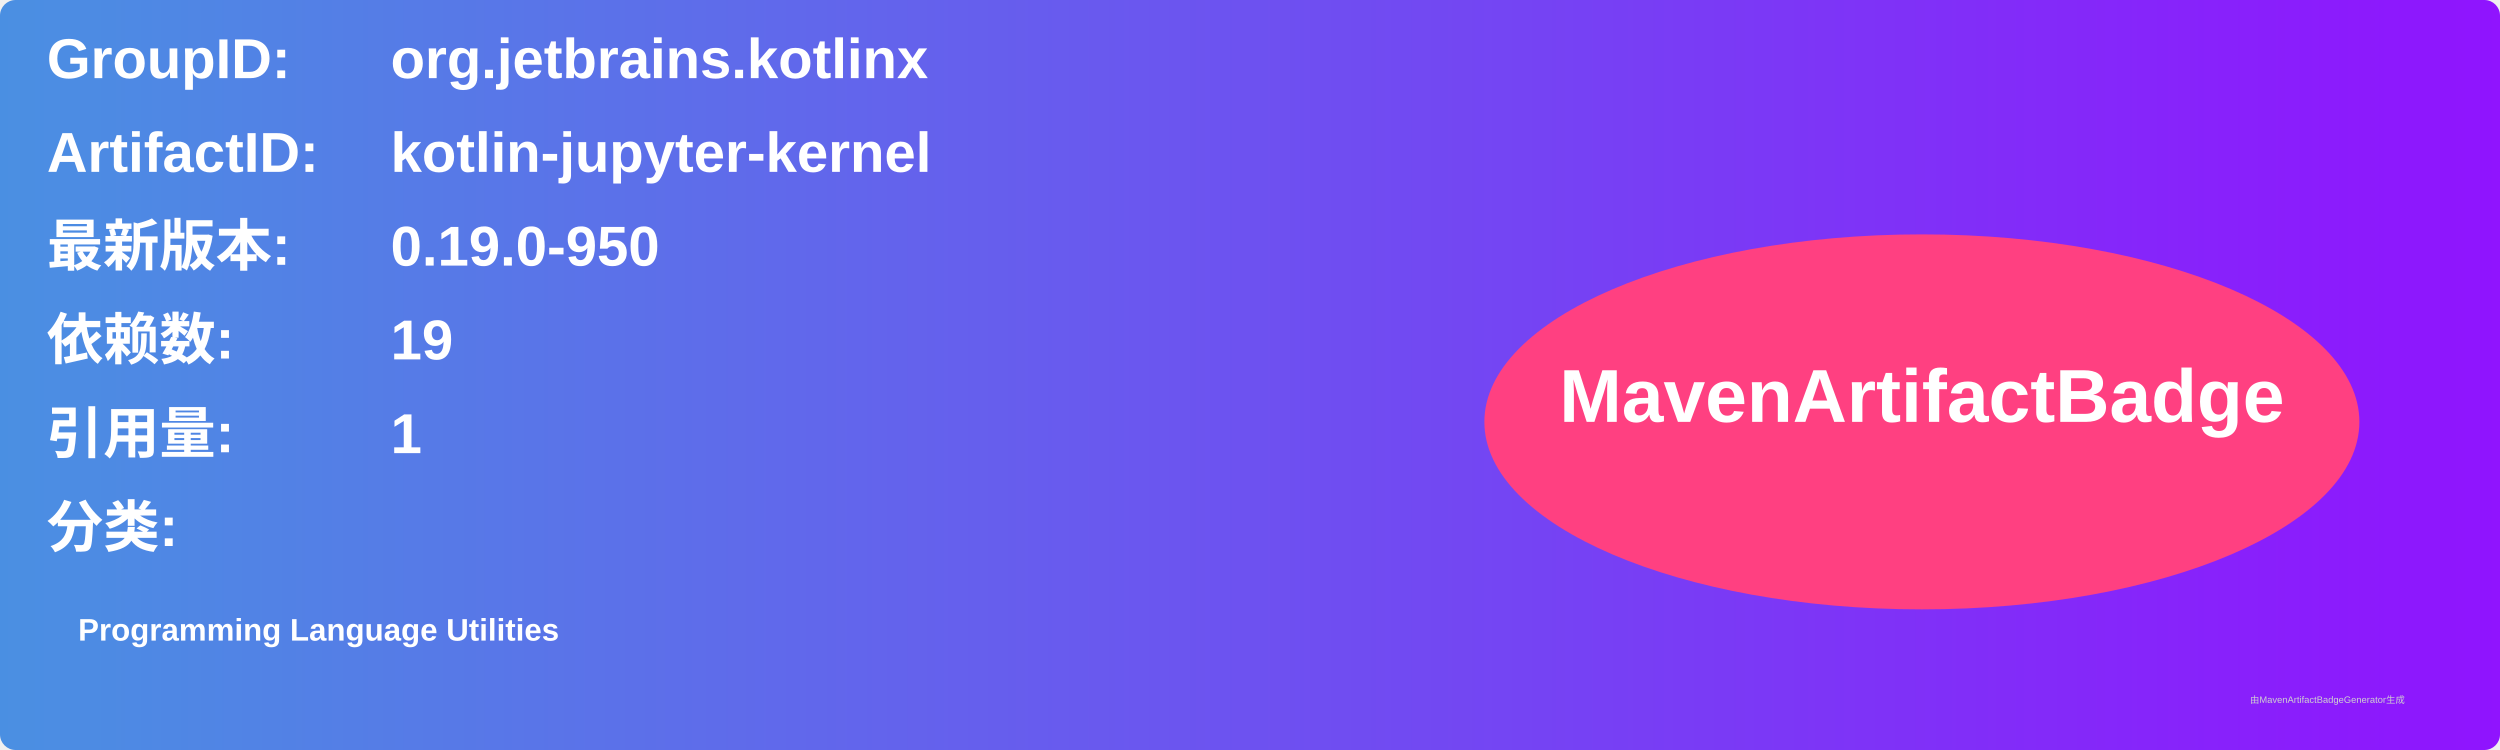
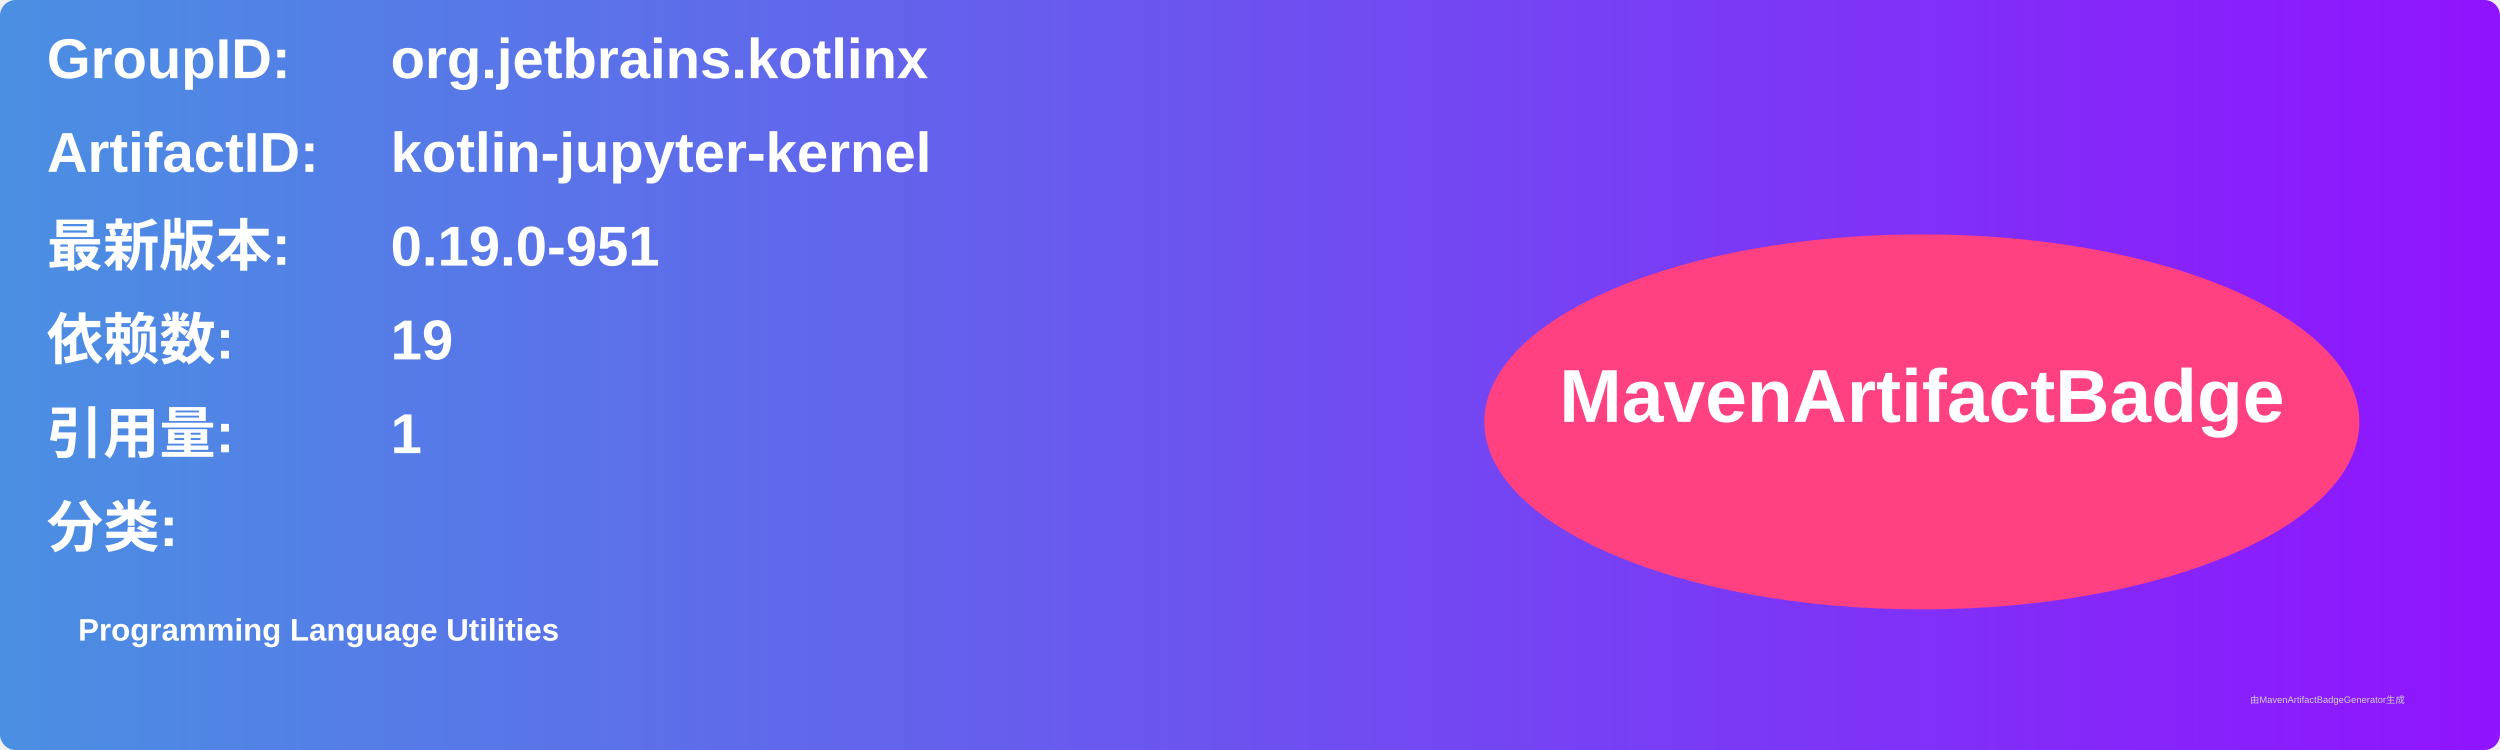
<svg xmlns="http://www.w3.org/2000/svg" width="800" height="240" viewBox="0 0 800 240">
  <linearGradient id="grad" x1="0%" y1="0%" x2="100%" y2="0%">
    <stop offset="0%" stop-color="#4a90e2" />
    <stop offset="100%" stop-color="#9013fe" />
  </linearGradient>
  <rect width="100%" height="100%" rx="5" ry="5" fill="url(#grad)" />
  <g transform="translate(15, 15)">
    <text x="0" y="10" font-family="Arial" font-size="18" fill="white" font-weight="bold" width="260">GroupID:</text>
    <text x="110" y="10" font-family="Arial" font-size="18" fill="white" font-weight="bold" width="460">org.jetbrains.kotlinx</text>
    <text x="0" y="40" font-family="Arial" font-size="18" fill="white" font-weight="bold" width="260">ArtifactID:</text>
    <text x="110" y="40" font-family="Arial" font-size="18" fill="white" font-weight="bold" width="460">kotlin-jupyter-kernel</text>
    <text x="0" y="70" font-family="Arial" font-size="18" fill="white" font-weight="bold">最新版本:</text>
    <text x="110" y="70" font-family="Arial" font-size="18" fill="white" font-weight="bold">
-       <tspan font-weight="bold">0.19.0-950</tspan>
+       <tspan font-weight="bold">0.19.0-951</tspan>
    </text>
    <text x="0" y="100" font-family="Arial" font-size="18" fill="white" font-weight="bold">依赖数: </text>
    <text x="110" y="100" font-family="Arial" font-size="18" fill="white">
      <tspan font-weight="bold">19</tspan>
    </text>
    <text x="0" y="130" font-family="Arial" font-size="18" fill="white" font-weight="bold">引用量: </text>
    <text x="110" y="130" font-family="Arial" font-size="18" fill="white">
      <tspan font-weight="bold">1</tspan>
    </text>
    <text x="0" y="160" font-family="Arial" font-size="18" fill="white" font-weight="bold">分类:</text>
    <text x="10" y="190" font-family="Arial" font-size="10" fill="white">
      <tspan font-weight="bold">Programming Language Utilities</tspan>
    </text>
    <ellipse cx="600" cy="120" rx="140" ry="60" fill="#ff4081" />
    <text x="600" y="120" text-anchor="middle" font-family="Arial" font-size="24" fill="white" font-weight="bold">MavenArtifactBadge</text>
  </g>
  <text x="720" y="225" font-family="Arial" font-size="3" fill="#d0d0d0">由MavenArtifactBadgeGenerator生成</text>
</svg>
